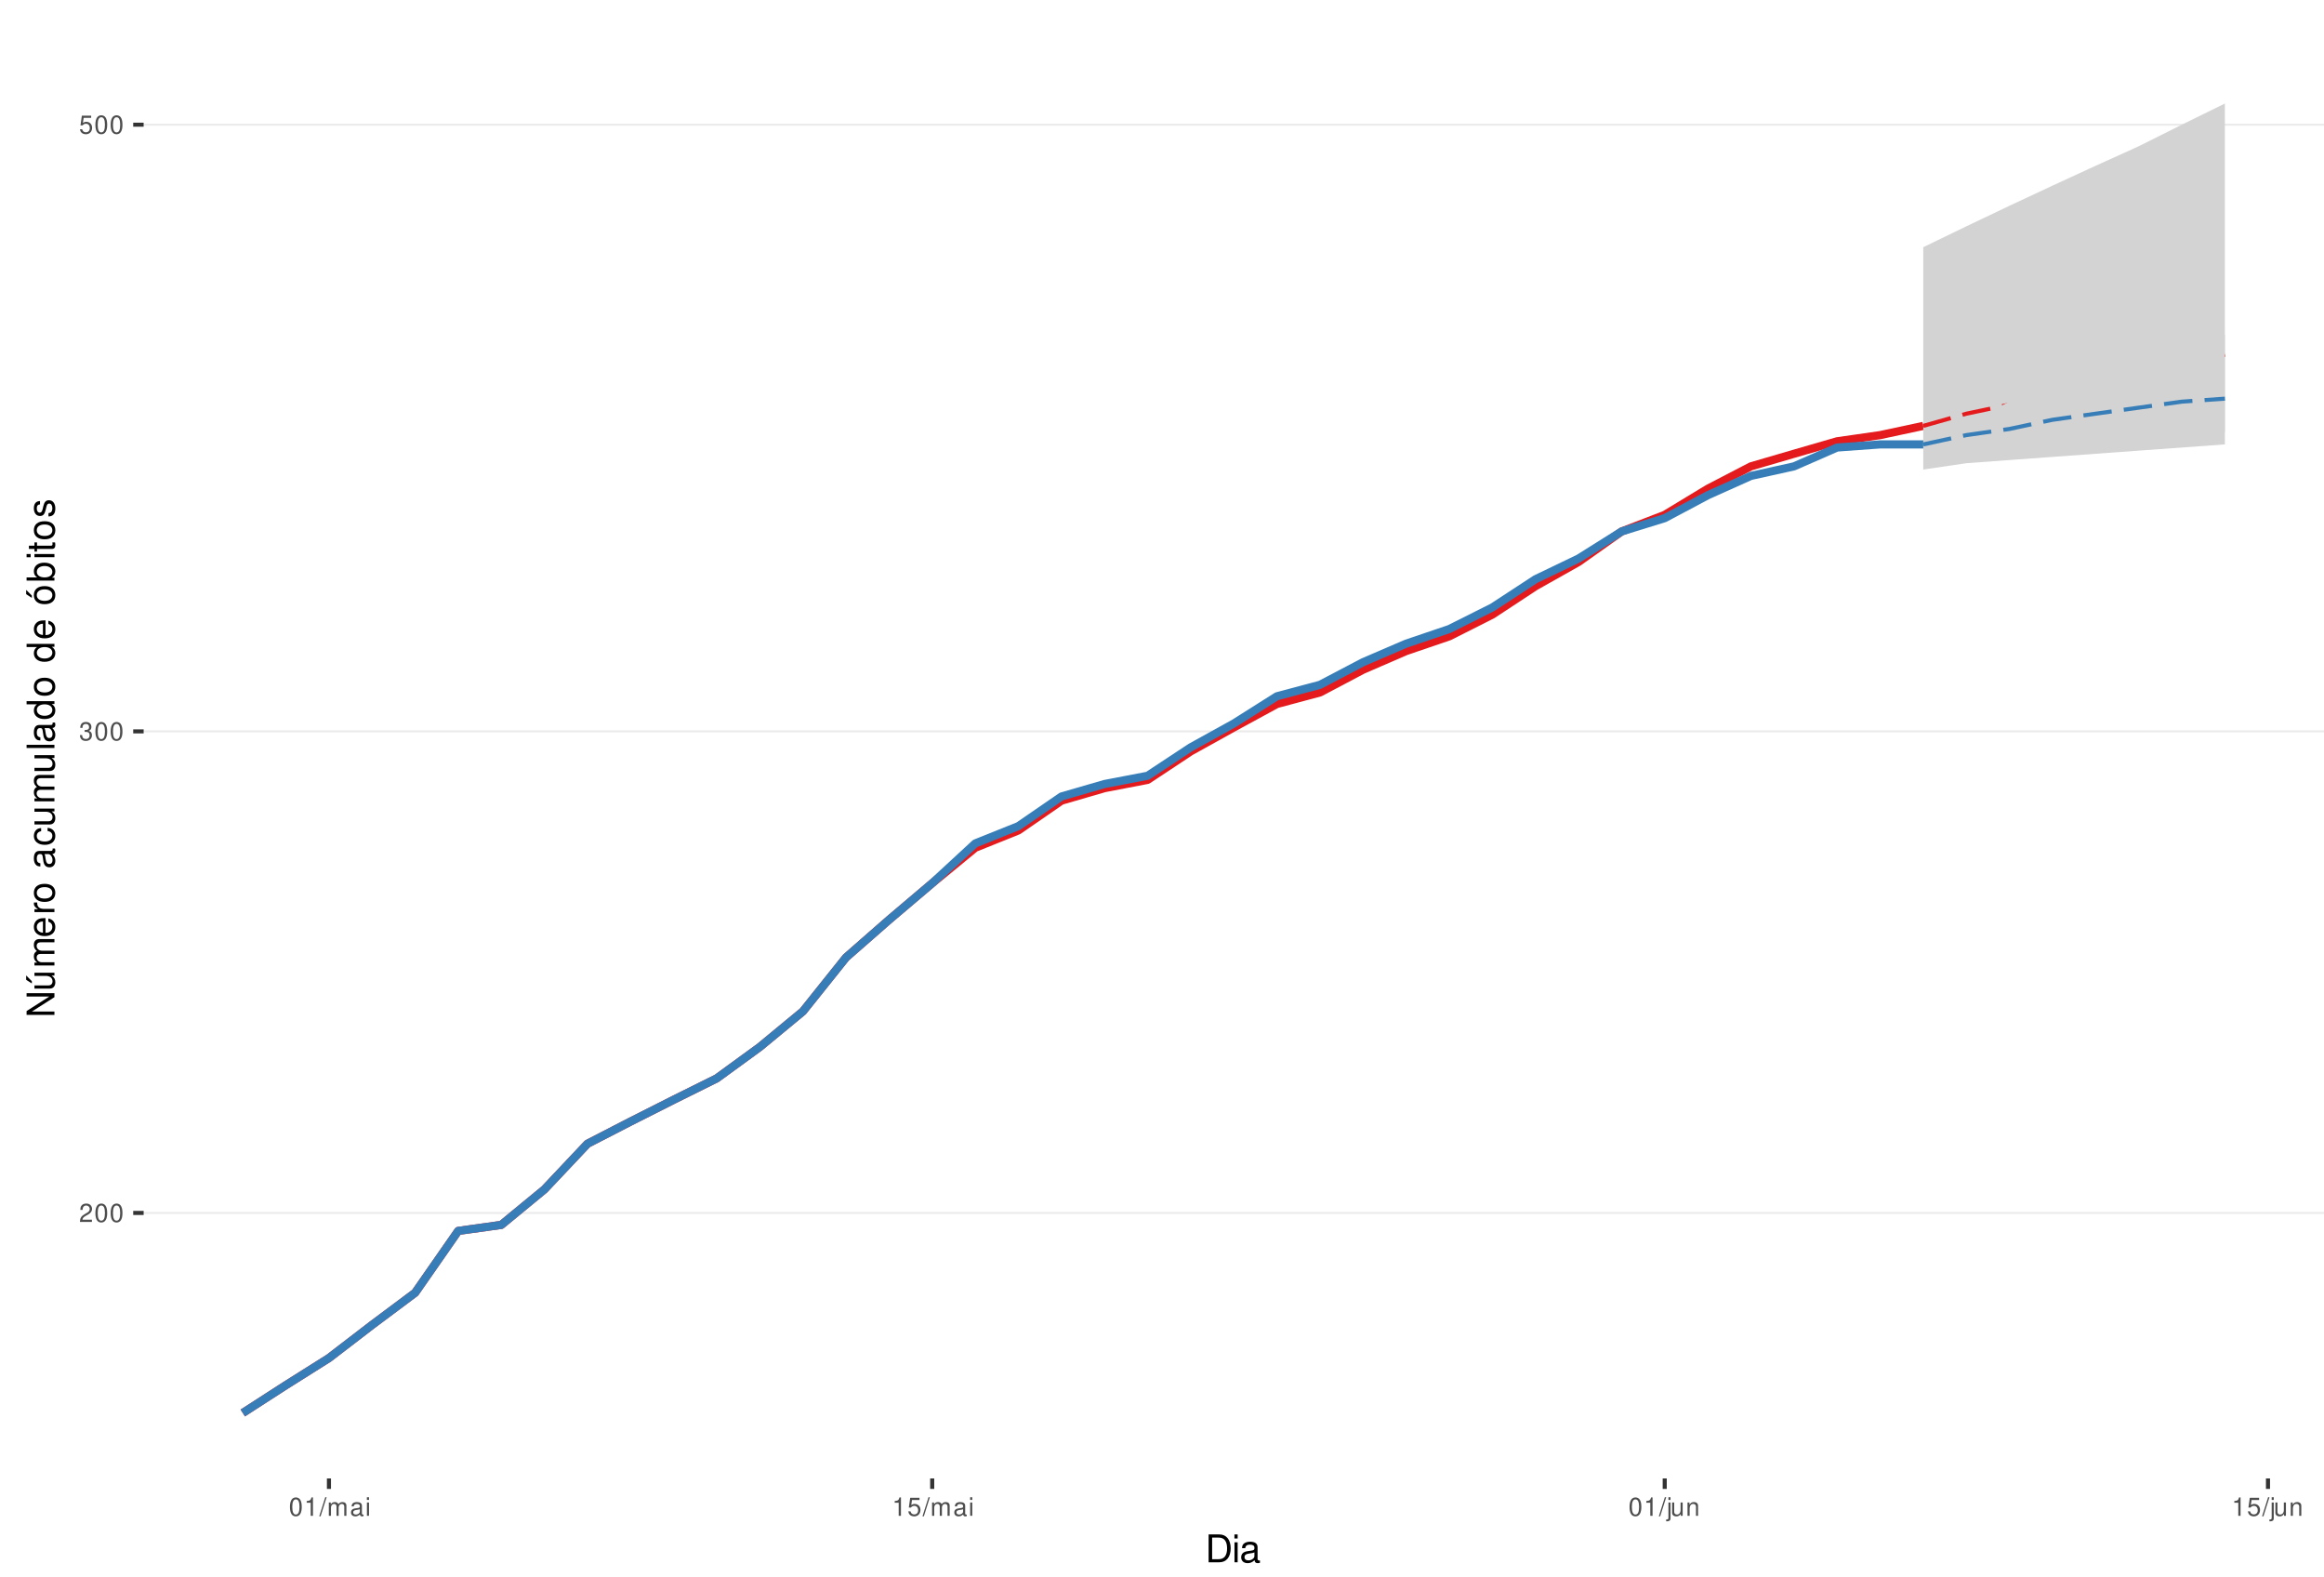
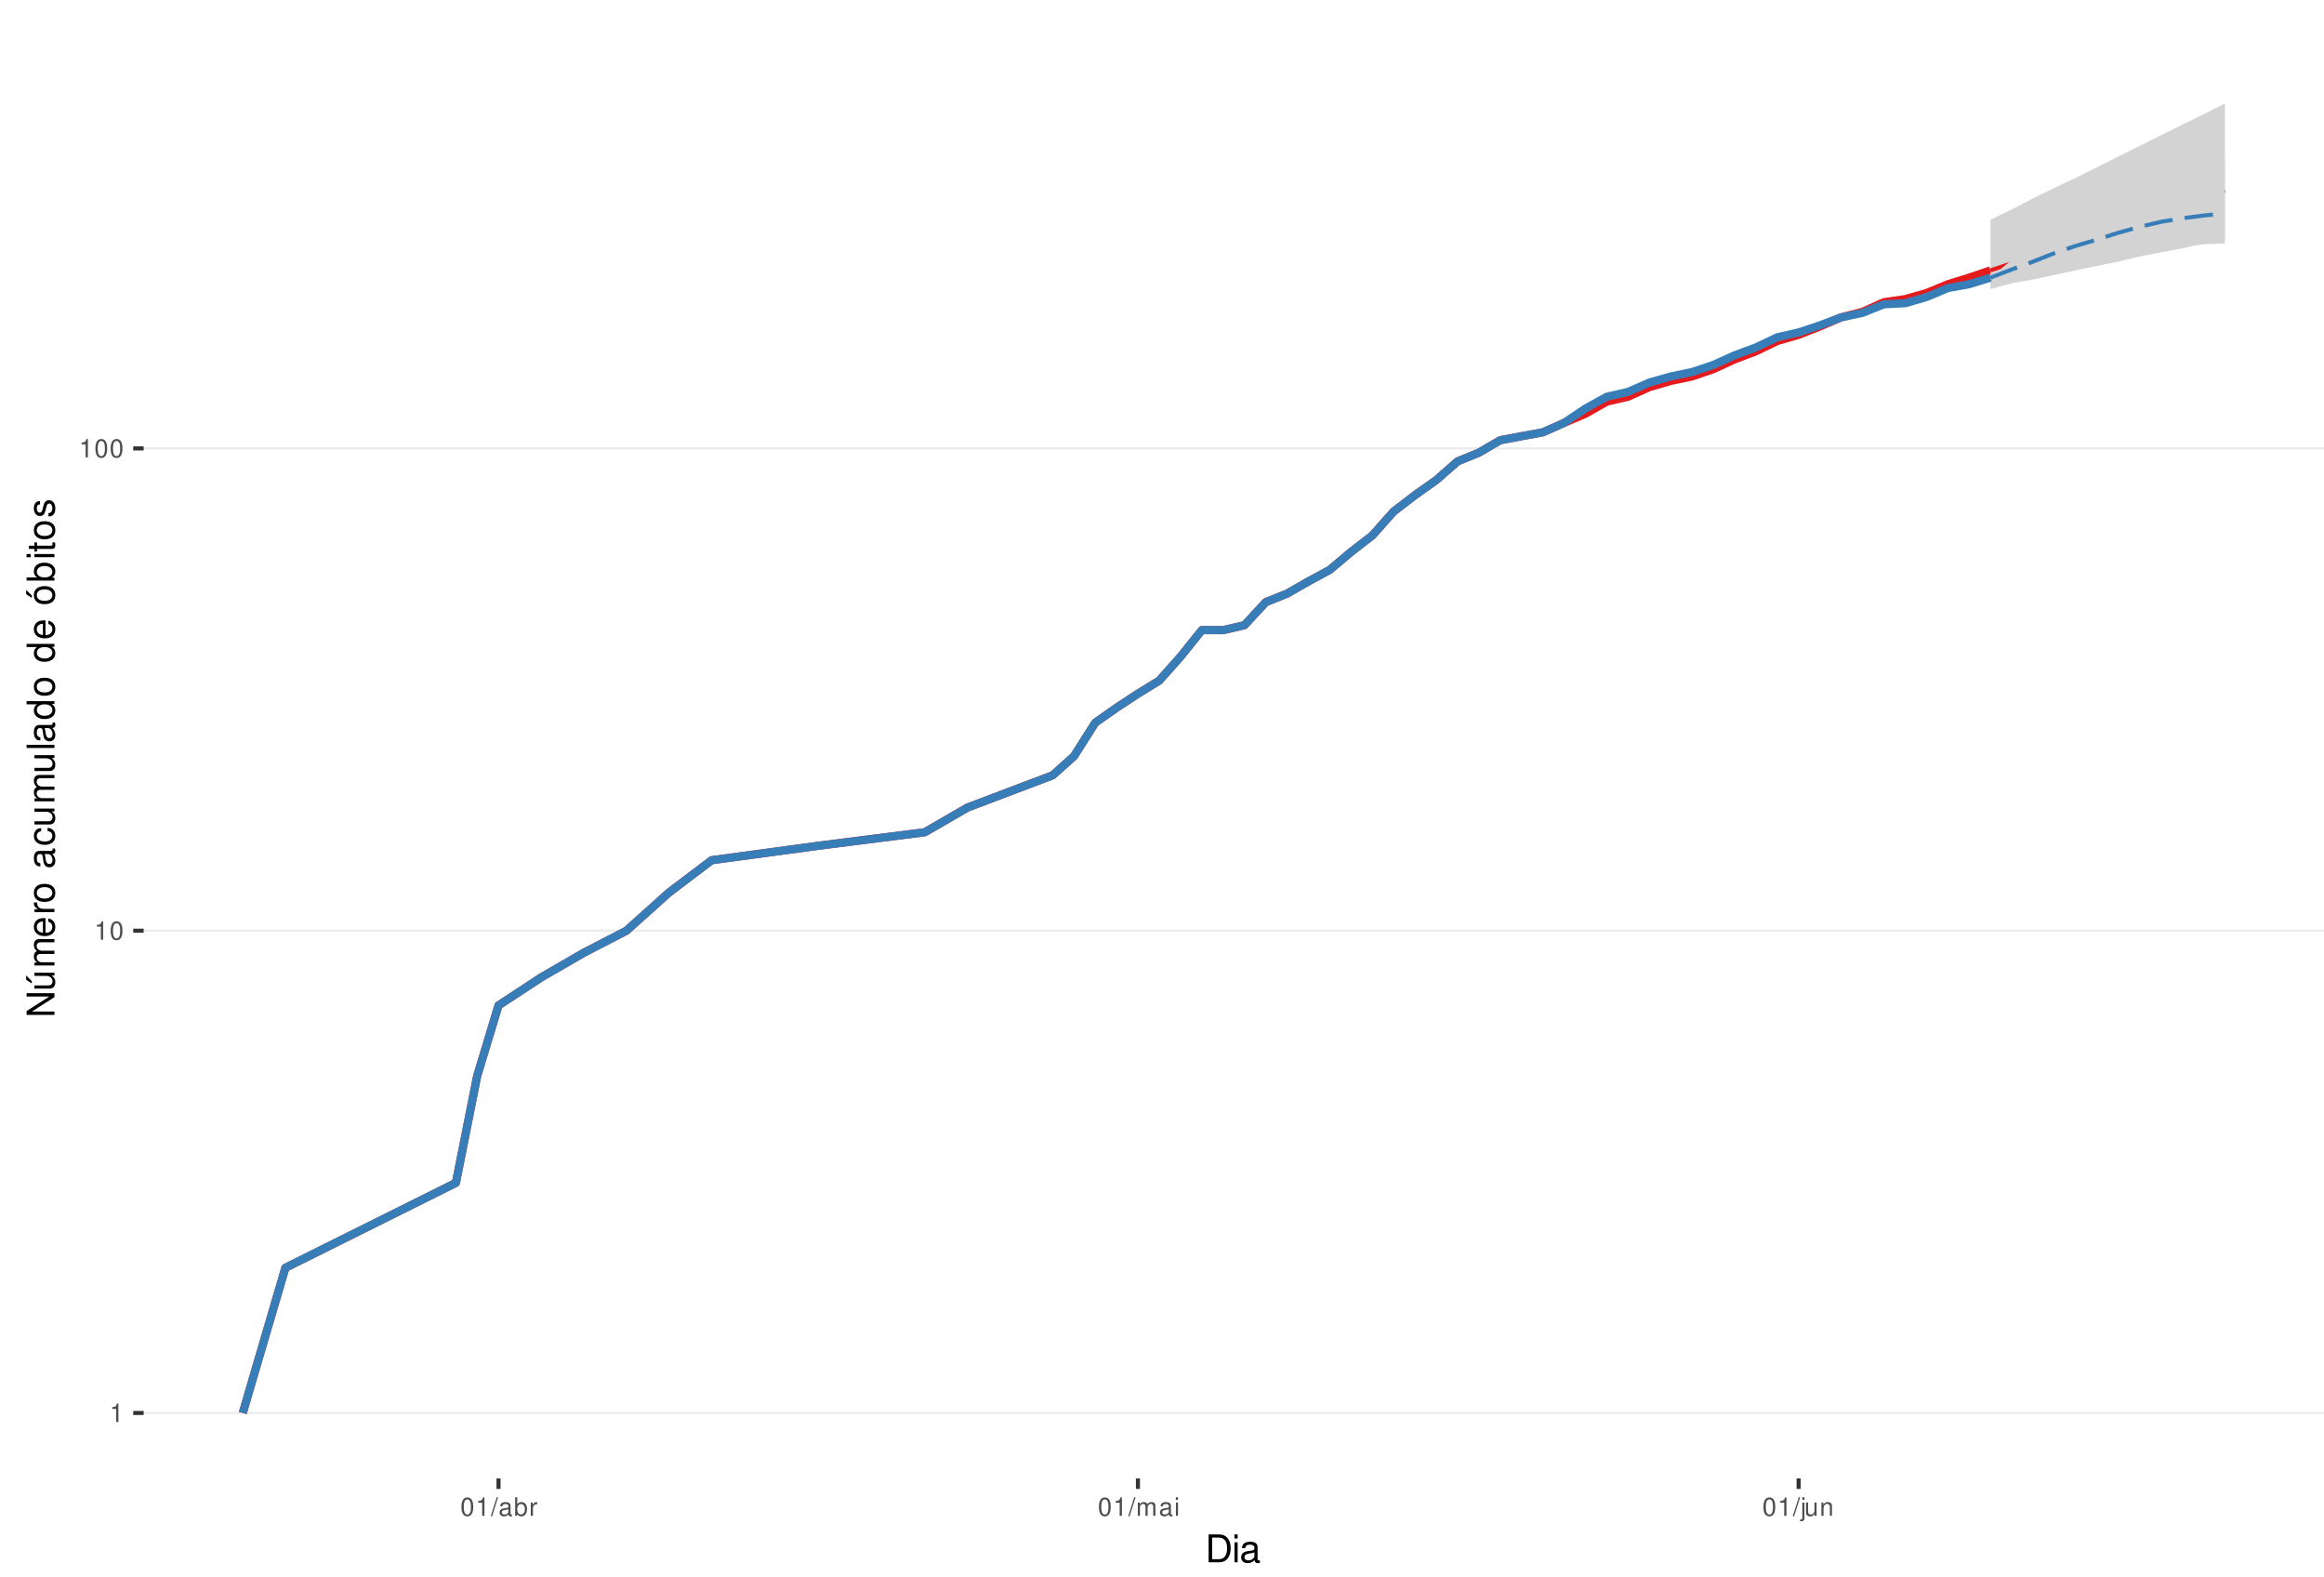
<svg xmlns="http://www.w3.org/2000/svg" xmlns:xlink="http://www.w3.org/1999/xlink" width="609pt" height="413pt" viewBox="0 0 609 413" version="1.1">
  <defs>
    <g>
      <symbol overflow="visible" id="glyph0-0">
        <path style="stroke:none;" d="" />
      </symbol>
      <symbol overflow="visible" id="glyph0-1">
-         <path style="stroke:none;" d="M 3.375 -0.578 L 0.891 -0.578 C 0.938 -0.984 1.156 -1.234 1.734 -1.578 L 2.406 -1.953 C 3.062 -2.328 3.406 -2.812 3.406 -3.406 C 3.406 -3.812 3.234 -4.188 2.969 -4.438 C 2.688 -4.688 2.344 -4.812 1.891 -4.812 C 1.297 -4.812 0.844 -4.594 0.578 -4.188 C 0.422 -3.938 0.344 -3.641 0.328 -3.141 L 0.922 -3.141 C 0.938 -3.469 0.984 -3.672 1.062 -3.828 C 1.219 -4.125 1.516 -4.297 1.875 -4.297 C 2.406 -4.297 2.797 -3.906 2.797 -3.391 C 2.797 -3.016 2.578 -2.672 2.156 -2.438 L 1.547 -2.078 C 0.562 -1.516 0.281 -1.062 0.219 0 L 3.375 0 Z M 3.375 -0.578 " />
+         <path style="stroke:none;" d="M 1.719 -3.422 L 1.719 0 L 2.312 0 L 2.312 -4.812 L 1.922 -4.812 C 1.719 -4.078 1.578 -3.969 0.672 -3.859 L 0.672 -3.422 Z M 1.719 -3.422 " />
      </symbol>
      <symbol overflow="visible" id="glyph0-2">
        <path style="stroke:none;" d="M 1.828 -4.812 C 1.391 -4.812 0.984 -4.609 0.75 -4.281 C 0.438 -3.859 0.281 -3.219 0.281 -2.328 C 0.281 -0.703 0.812 0.156 1.828 0.156 C 2.828 0.156 3.375 -0.703 3.375 -2.297 C 3.375 -3.219 3.234 -3.844 2.922 -4.281 C 2.672 -4.625 2.281 -4.812 1.828 -4.812 Z M 1.828 -4.297 C 2.469 -4.297 2.781 -3.641 2.781 -2.344 C 2.781 -0.969 2.469 -0.328 1.812 -0.328 C 1.203 -0.328 0.891 -1 0.891 -2.328 C 0.891 -3.641 1.203 -4.297 1.828 -4.297 Z M 1.828 -4.297 " />
      </symbol>
      <symbol overflow="visible" id="glyph0-3">
-         <path style="stroke:none;" d="M 1.469 -2.219 L 1.797 -2.219 C 2.422 -2.219 2.766 -1.922 2.766 -1.344 C 2.766 -0.734 2.406 -0.359 1.797 -0.359 C 1.156 -0.359 0.844 -0.688 0.797 -1.391 L 0.219 -1.391 C 0.234 -1.016 0.312 -0.766 0.422 -0.547 C 0.672 -0.078 1.125 0.156 1.766 0.156 C 2.75 0.156 3.375 -0.438 3.375 -1.344 C 3.375 -1.953 3.141 -2.297 2.562 -2.484 C 3.016 -2.672 3.234 -3 3.234 -3.484 C 3.234 -4.312 2.688 -4.812 1.797 -4.812 C 0.844 -4.812 0.328 -4.281 0.312 -3.266 L 0.906 -3.266 C 0.906 -3.547 0.938 -3.719 1 -3.875 C 1.141 -4.141 1.438 -4.297 1.797 -4.297 C 2.312 -4.297 2.625 -3.984 2.625 -3.469 C 2.625 -3.125 2.516 -2.922 2.25 -2.812 C 2.094 -2.75 1.875 -2.719 1.469 -2.703 Z M 1.469 -2.219 " />
+         <path style="stroke:none;" d="M 1.531 -4.859 L -0.047 0.141 L 0.312 0.141 L 1.891 -4.859 Z M 1.531 -4.859 " />
      </symbol>
      <symbol overflow="visible" id="glyph0-4">
-         <path style="stroke:none;" d="M 3.172 -4.719 L 0.734 -4.719 L 0.375 -2.156 L 0.922 -2.156 C 1.188 -2.469 1.422 -2.594 1.797 -2.594 C 2.422 -2.594 2.812 -2.156 2.812 -1.453 C 2.812 -0.781 2.422 -0.359 1.781 -0.359 C 1.266 -0.359 0.953 -0.625 0.812 -1.156 L 0.234 -1.156 C 0.312 -0.766 0.375 -0.578 0.516 -0.406 C 0.781 -0.047 1.266 0.156 1.797 0.156 C 2.75 0.156 3.422 -0.547 3.422 -1.531 C 3.422 -2.469 2.797 -3.109 1.891 -3.109 C 1.562 -3.109 1.297 -3.016 1.016 -2.828 L 1.203 -4.141 L 3.172 -4.141 Z M 3.172 -4.719 " />
+         <path style="stroke:none;" d="M 3.562 -0.328 C 3.5 -0.312 3.469 -0.312 3.438 -0.312 C 3.25 -0.312 3.141 -0.406 3.141 -0.578 L 3.141 -2.641 C 3.141 -3.25 2.688 -3.594 1.828 -3.594 C 1.312 -3.594 0.906 -3.438 0.672 -3.188 C 0.516 -3 0.453 -2.797 0.438 -2.453 L 0.984 -2.453 C 1.031 -2.875 1.297 -3.078 1.812 -3.078 C 2.312 -3.078 2.594 -2.891 2.594 -2.562 L 2.594 -2.406 C 2.578 -2.172 2.469 -2.078 2.016 -2.031 C 1.219 -1.922 1.109 -1.891 0.891 -1.812 C 0.484 -1.641 0.281 -1.328 0.281 -0.875 C 0.281 -0.25 0.719 0.156 1.422 0.156 C 1.859 0.156 2.219 0 2.609 -0.359 C 2.656 0 2.828 0.156 3.188 0.156 C 3.297 0.156 3.375 0.141 3.562 0.094 Z M 2.594 -1.094 C 2.594 -0.906 2.531 -0.797 2.375 -0.641 C 2.141 -0.438 1.875 -0.328 1.547 -0.328 C 1.109 -0.328 0.859 -0.547 0.859 -0.891 C 0.859 -1.266 1.094 -1.438 1.703 -1.531 C 2.297 -1.609 2.406 -1.641 2.594 -1.719 Z M 2.594 -1.094 " />
      </symbol>
      <symbol overflow="visible" id="glyph0-5">
-         <path style="stroke:none;" d="M 1.719 -3.422 L 1.719 0 L 2.312 0 L 2.312 -4.812 L 1.922 -4.812 C 1.719 -4.078 1.578 -3.969 0.672 -3.859 L 0.672 -3.422 Z M 1.719 -3.422 " />
+         <path style="stroke:none;" d="M 0.359 -4.859 L 0.359 0 L 0.859 0 L 0.859 -0.453 C 1.125 -0.047 1.484 0.156 1.969 0.156 C 2.875 0.156 3.484 -0.594 3.484 -1.75 C 3.484 -2.891 2.922 -3.594 1.984 -3.594 C 1.516 -3.594 1.172 -3.406 0.906 -3.016 L 0.906 -4.859 Z M 1.891 -3.062 C 2.5 -3.062 2.906 -2.531 2.906 -1.703 C 2.906 -0.906 2.484 -0.359 1.891 -0.359 C 1.297 -0.359 0.906 -0.906 0.906 -1.719 C 0.906 -2.531 1.297 -3.062 1.891 -3.062 Z M 1.891 -3.062 " />
      </symbol>
      <symbol overflow="visible" id="glyph0-6">
-         <path style="stroke:none;" d="M 1.531 -4.859 L -0.047 0.141 L 0.312 0.141 L 1.891 -4.859 Z M 1.531 -4.859 " />
+         <path style="stroke:none;" d="M 0.453 -3.484 L 0.453 0 L 1.016 0 L 1.016 -1.812 C 1.031 -2.656 1.375 -3.016 2.141 -3 L 2.141 -3.562 C 2.047 -3.578 1.984 -3.594 1.922 -3.594 C 1.562 -3.594 1.297 -3.375 0.969 -2.859 L 0.969 -3.484 Z M 0.453 -3.484 " />
      </symbol>
      <symbol overflow="visible" id="glyph0-7">
        <path style="stroke:none;" d="M 0.469 -3.484 L 0.469 0 L 1.031 0 L 1.031 -2.188 C 1.031 -2.703 1.391 -3.109 1.844 -3.109 C 2.25 -3.109 2.484 -2.844 2.484 -2.406 L 2.484 0 L 3.047 0 L 3.047 -2.188 C 3.047 -2.703 3.422 -3.109 3.875 -3.109 C 4.266 -3.109 4.516 -2.844 4.516 -2.406 L 4.516 0 L 5.078 0 L 5.078 -2.609 C 5.078 -3.234 4.719 -3.594 4.062 -3.594 C 3.594 -3.594 3.312 -3.453 2.984 -3.062 C 2.781 -3.422 2.5 -3.594 2.047 -3.594 C 1.578 -3.594 1.266 -3.422 0.984 -3 L 0.984 -3.484 Z M 0.469 -3.484 " />
      </symbol>
      <symbol overflow="visible" id="glyph0-8">
-         <path style="stroke:none;" d="M 3.562 -0.328 C 3.5 -0.312 3.469 -0.312 3.438 -0.312 C 3.25 -0.312 3.141 -0.406 3.141 -0.578 L 3.141 -2.641 C 3.141 -3.25 2.688 -3.594 1.828 -3.594 C 1.312 -3.594 0.906 -3.438 0.672 -3.188 C 0.516 -3 0.453 -2.797 0.438 -2.453 L 0.984 -2.453 C 1.031 -2.875 1.297 -3.078 1.812 -3.078 C 2.312 -3.078 2.594 -2.891 2.594 -2.562 L 2.594 -2.406 C 2.578 -2.172 2.469 -2.078 2.016 -2.031 C 1.219 -1.922 1.109 -1.891 0.891 -1.812 C 0.484 -1.641 0.281 -1.328 0.281 -0.875 C 0.281 -0.25 0.719 0.156 1.422 0.156 C 1.859 0.156 2.219 0 2.609 -0.359 C 2.656 0 2.828 0.156 3.188 0.156 C 3.297 0.156 3.375 0.141 3.562 0.094 Z M 2.594 -1.094 C 2.594 -0.906 2.531 -0.797 2.375 -0.641 C 2.141 -0.438 1.875 -0.328 1.547 -0.328 C 1.109 -0.328 0.859 -0.547 0.859 -0.891 C 0.859 -1.266 1.094 -1.438 1.703 -1.531 C 2.297 -1.609 2.406 -1.641 2.594 -1.719 Z M 2.594 -1.094 " />
+         <path style="stroke:none;" d="M 1 -3.484 L 0.453 -3.484 L 0.453 0 L 1 0 Z M 1 -4.859 L 0.438 -4.859 L 0.438 -4.156 L 1 -4.156 Z M 1 -4.859 " />
      </symbol>
      <symbol overflow="visible" id="glyph0-9">
-         <path style="stroke:none;" d="M 1 -3.484 L 0.453 -3.484 L 0.453 0 L 1 0 Z M 1 -4.859 L 0.438 -4.859 L 0.438 -4.156 L 1 -4.156 Z M 1 -4.859 " />
+         <path style="stroke:none;" d="M 0.469 -3.484 L 0.469 0.5 C 0.469 0.859 0.359 0.969 0.016 0.969 C -0.031 0.969 -0.047 0.969 -0.125 0.953 L -0.125 1.438 C -0.047 1.438 -0.016 1.453 0.062 1.453 C 0.688 1.453 1.016 1.203 1.016 0.719 L 1.016 -3.484 Z M 1.016 -4.859 L 0.469 -4.859 L 0.469 -4.156 L 1.016 -4.156 Z M 1.016 -4.859 " />
      </symbol>
      <symbol overflow="visible" id="glyph0-10">
-         <path style="stroke:none;" d="M 0.469 -3.484 L 0.469 0.5 C 0.469 0.859 0.359 0.969 0.016 0.969 C -0.031 0.969 -0.047 0.969 -0.125 0.953 L -0.125 1.438 C -0.047 1.438 -0.016 1.453 0.062 1.453 C 0.688 1.453 1.016 1.203 1.016 0.719 L 1.016 -3.484 Z M 1.016 -4.859 L 0.469 -4.859 L 0.469 -4.156 L 1.016 -4.156 Z M 1.016 -4.859 " />
+         <path style="stroke:none;" d="M 3.203 0 L 3.203 -3.484 L 2.656 -3.484 L 2.656 -1.516 C 2.656 -0.797 2.281 -0.328 1.703 -0.328 C 1.266 -0.328 0.984 -0.594 0.984 -1.016 L 0.984 -3.484 L 0.438 -3.484 L 0.438 -0.797 C 0.438 -0.219 0.859 0.156 1.547 0.156 C 2.062 0.156 2.391 -0.031 2.703 -0.484 L 2.703 0 Z M 3.203 0 " />
      </symbol>
      <symbol overflow="visible" id="glyph0-11">
-         <path style="stroke:none;" d="M 3.203 0 L 3.203 -3.484 L 2.656 -3.484 L 2.656 -1.516 C 2.656 -0.797 2.281 -0.328 1.703 -0.328 C 1.266 -0.328 0.984 -0.594 0.984 -1.016 L 0.984 -3.484 L 0.438 -3.484 L 0.438 -0.797 C 0.438 -0.219 0.859 0.156 1.547 0.156 C 2.062 0.156 2.391 -0.031 2.703 -0.484 L 2.703 0 Z M 3.203 0 " />
-       </symbol>
-       <symbol overflow="visible" id="glyph0-12">
        <path style="stroke:none;" d="M 0.469 -3.484 L 0.469 0 L 1.031 0 L 1.031 -1.922 C 1.031 -2.641 1.391 -3.109 1.969 -3.109 C 2.406 -3.109 2.688 -2.828 2.688 -2.422 L 2.688 0 L 3.234 0 L 3.234 -2.641 C 3.234 -3.219 2.812 -3.594 2.141 -3.594 C 1.625 -3.594 1.281 -3.391 0.984 -2.906 L 0.984 -3.484 Z M 0.469 -3.484 " />
      </symbol>
      <symbol overflow="visible" id="glyph1-0">
        <path style="stroke:none;" d="" />
      </symbol>
      <symbol overflow="visible" id="glyph1-1">
        <path style="stroke:none;" d="M 0.891 0 L 3.703 0 C 5.547 0 6.672 -1.375 6.672 -3.656 C 6.672 -5.906 5.547 -7.297 3.703 -7.297 L 0.891 -7.297 Z M 1.812 -0.812 L 1.812 -6.469 L 3.547 -6.469 C 4.984 -6.469 5.734 -5.5 5.734 -3.641 C 5.734 -1.797 4.984 -0.812 3.547 -0.812 Z M 1.812 -0.812 " />
      </symbol>
      <symbol overflow="visible" id="glyph1-2">
        <path style="stroke:none;" d="M 1.5 -5.234 L 0.672 -5.234 L 0.672 0 L 1.5 0 Z M 1.5 -7.297 L 0.656 -7.297 L 0.656 -6.234 L 1.5 -6.234 Z M 1.5 -7.297 " />
      </symbol>
      <symbol overflow="visible" id="glyph1-3">
        <path style="stroke:none;" d="M 5.344 -0.484 C 5.266 -0.469 5.219 -0.469 5.172 -0.469 C 4.875 -0.469 4.719 -0.625 4.719 -0.875 L 4.719 -3.953 C 4.719 -4.891 4.047 -5.391 2.75 -5.391 C 1.984 -5.391 1.375 -5.172 1.016 -4.781 C 0.766 -4.516 0.672 -4.203 0.656 -3.688 L 1.484 -3.688 C 1.562 -4.328 1.938 -4.625 2.719 -4.625 C 3.484 -4.625 3.891 -4.344 3.891 -3.844 L 3.891 -3.625 C 3.875 -3.266 3.703 -3.125 3.016 -3.047 C 1.844 -2.891 1.656 -2.844 1.344 -2.719 C 0.734 -2.453 0.422 -2 0.422 -1.312 C 0.422 -0.375 1.078 0.234 2.141 0.234 C 2.797 0.234 3.328 0 3.922 -0.547 C 3.984 0 4.234 0.234 4.781 0.234 C 4.953 0.234 5.062 0.203 5.344 0.141 Z M 3.891 -1.656 C 3.891 -1.375 3.812 -1.203 3.562 -0.969 C 3.219 -0.656 2.812 -0.5 2.312 -0.5 C 1.672 -0.5 1.297 -0.812 1.297 -1.344 C 1.297 -1.891 1.656 -2.172 2.547 -2.297 C 3.438 -2.422 3.609 -2.453 3.891 -2.594 Z M 3.891 -1.656 " />
      </symbol>
      <symbol overflow="visible" id="glyph2-0">
        <path style="stroke:none;" d="" />
      </symbol>
      <symbol overflow="visible" id="glyph2-1">
        <path style="stroke:none;" d="M -7.297 -6.453 L -7.297 -5.578 L -1.328 -5.578 L -7.297 -1.766 L -7.297 -0.766 L 0 -0.766 L 0 -1.641 L -5.906 -1.641 L 0 -5.406 L 0 -6.453 Z M -7.297 -6.453 " />
      </symbol>
      <symbol overflow="visible" id="glyph2-2">
        <path style="stroke:none;" d="M 0 -4.812 L -5.234 -4.812 L -5.234 -3.984 L -2.266 -3.984 C -1.203 -3.984 -0.5 -3.438 -0.5 -2.562 C -0.5 -1.906 -0.906 -1.484 -1.531 -1.484 L -5.234 -1.484 L -5.234 -0.656 L -1.203 -0.656 C -0.328 -0.656 0.234 -1.297 0.234 -2.312 C 0.234 -3.094 -0.047 -3.578 -0.734 -4.062 L 0 -4.062 Z M -7.406 -2.953 L -5.922 -2 L -5.922 -2.594 L -7.406 -4.094 Z M -7.406 -2.953 " />
      </symbol>
      <symbol overflow="visible" id="glyph2-3">
        <path style="stroke:none;" d="M -5.234 -0.703 L 0 -0.703 L 0 -1.547 L -3.297 -1.547 C -4.047 -1.547 -4.656 -2.094 -4.656 -2.766 C -4.656 -3.391 -4.281 -3.734 -3.609 -3.734 L 0 -3.734 L 0 -4.578 L -3.297 -4.578 C -4.047 -4.578 -4.656 -5.125 -4.656 -5.812 C -4.656 -6.422 -4.266 -6.781 -3.609 -6.781 L 0 -6.781 L 0 -7.625 L -3.938 -7.625 C -4.875 -7.625 -5.391 -7.078 -5.391 -6.094 C -5.391 -5.406 -5.188 -4.984 -4.594 -4.484 C -5.156 -4.188 -5.391 -3.766 -5.391 -3.078 C -5.391 -2.375 -5.125 -1.906 -4.5 -1.469 L -5.234 -1.469 Z M -5.234 -0.703 " />
      </symbol>
      <symbol overflow="visible" id="glyph2-4">
        <path style="stroke:none;" d="M -2.344 -5.125 C -3.141 -5.125 -3.625 -5.062 -4.016 -4.922 C -4.875 -4.578 -5.391 -3.781 -5.391 -2.797 C -5.391 -1.344 -4.281 -0.406 -2.547 -0.406 C -0.812 -0.406 0.234 -1.297 0.234 -2.781 C 0.234 -3.984 -0.453 -4.812 -1.594 -5.016 L -1.594 -4.188 C -0.906 -3.953 -0.547 -3.484 -0.547 -2.812 C -0.547 -2.281 -0.781 -1.828 -1.219 -1.547 C -1.516 -1.344 -1.812 -1.281 -2.344 -1.266 Z M -3.016 -1.297 C -3.984 -1.359 -4.625 -1.953 -4.625 -2.797 C -4.625 -3.641 -3.953 -4.234 -3.016 -4.234 Z M -3.016 -1.297 " />
      </symbol>
      <symbol overflow="visible" id="glyph2-5">
        <path style="stroke:none;" d="M -5.234 -0.688 L 0 -0.688 L 0 -1.531 L -2.719 -1.531 C -3.984 -1.547 -4.547 -2.062 -4.516 -3.203 L -5.359 -3.203 C -5.375 -3.062 -5.391 -2.984 -5.391 -2.891 C -5.391 -2.344 -5.062 -1.938 -4.297 -1.453 L -5.234 -1.453 Z M -5.234 -0.688 " />
      </symbol>
      <symbol overflow="visible" id="glyph2-6">
        <path style="stroke:none;" d="M -5.391 -2.719 C -5.391 -1.234 -4.344 -0.359 -2.578 -0.359 C -0.812 -0.359 0.234 -1.234 0.234 -2.734 C 0.234 -4.203 -0.812 -5.094 -2.547 -5.094 C -4.359 -5.094 -5.391 -4.234 -5.391 -2.719 Z M -4.625 -2.734 C -4.625 -3.672 -3.844 -4.234 -2.547 -4.234 C -1.312 -4.234 -0.547 -3.656 -0.547 -2.734 C -0.547 -1.797 -1.312 -1.234 -2.578 -1.234 C -3.844 -1.234 -4.625 -1.797 -4.625 -2.734 Z M -4.625 -2.734 " />
      </symbol>
      <symbol overflow="visible" id="glyph2-7">
        <path style="stroke:none;" d="" />
      </symbol>
      <symbol overflow="visible" id="glyph2-8">
        <path style="stroke:none;" d="M -0.484 -5.344 C -0.469 -5.266 -0.469 -5.219 -0.469 -5.172 C -0.469 -4.875 -0.625 -4.719 -0.875 -4.719 L -3.953 -4.719 C -4.891 -4.719 -5.391 -4.047 -5.391 -2.75 C -5.391 -1.984 -5.172 -1.375 -4.781 -1.016 C -4.516 -0.766 -4.203 -0.672 -3.688 -0.656 L -3.688 -1.484 C -4.328 -1.562 -4.625 -1.938 -4.625 -2.719 C -4.625 -3.484 -4.344 -3.891 -3.844 -3.891 L -3.625 -3.891 C -3.266 -3.875 -3.125 -3.703 -3.047 -3.016 C -2.891 -1.844 -2.844 -1.656 -2.719 -1.344 C -2.453 -0.734 -2 -0.422 -1.312 -0.422 C -0.375 -0.422 0.234 -1.078 0.234 -2.141 C 0.234 -2.797 0 -3.328 -0.547 -3.922 C 0 -3.984 0.234 -4.234 0.234 -4.781 C 0.234 -4.953 0.203 -5.062 0.141 -5.344 Z M -1.656 -3.891 C -1.375 -3.891 -1.203 -3.812 -0.969 -3.562 C -0.656 -3.219 -0.5 -2.812 -0.5 -2.312 C -0.5 -1.672 -0.812 -1.297 -1.344 -1.297 C -1.891 -1.297 -2.172 -1.656 -2.297 -2.547 C -2.422 -3.438 -2.453 -3.609 -2.594 -3.891 Z M -1.656 -3.891 " />
      </symbol>
      <symbol overflow="visible" id="glyph2-9">
        <path style="stroke:none;" d="M -3.484 -4.703 C -3.984 -4.672 -4.312 -4.562 -4.609 -4.359 C -5.094 -4 -5.391 -3.375 -5.391 -2.641 C -5.391 -1.219 -4.266 -0.312 -2.531 -0.312 C -0.844 -0.312 0.234 -1.203 0.234 -2.625 C 0.234 -3.875 -0.516 -4.672 -1.797 -4.766 L -1.797 -3.938 C -0.953 -3.797 -0.547 -3.359 -0.547 -2.656 C -0.547 -1.734 -1.297 -1.188 -2.531 -1.188 C -3.844 -1.188 -4.625 -1.719 -4.625 -2.625 C -4.625 -3.328 -4.203 -3.766 -3.484 -3.875 Z M -3.484 -4.703 " />
      </symbol>
      <symbol overflow="visible" id="glyph2-10">
        <path style="stroke:none;" d="M 0 -4.812 L -5.234 -4.812 L -5.234 -3.984 L -2.266 -3.984 C -1.203 -3.984 -0.5 -3.438 -0.5 -2.562 C -0.5 -1.906 -0.906 -1.484 -1.531 -1.484 L -5.234 -1.484 L -5.234 -0.656 L -1.203 -0.656 C -0.328 -0.656 0.234 -1.297 0.234 -2.312 C 0.234 -3.094 -0.047 -3.578 -0.734 -4.062 L 0 -4.062 Z M 0 -4.812 " />
      </symbol>
      <symbol overflow="visible" id="glyph2-11">
        <path style="stroke:none;" d="M -7.297 -1.516 L -7.297 -0.688 L 0 -0.688 L 0 -1.516 Z M -7.297 -1.516 " />
      </symbol>
      <symbol overflow="visible" id="glyph2-12">
        <path style="stroke:none;" d="M -7.297 -4.953 L -7.297 -4.125 L -4.578 -4.125 C -5.109 -3.766 -5.391 -3.203 -5.391 -2.516 C -5.391 -1.156 -4.297 -0.266 -2.625 -0.266 C -0.859 -0.266 0.234 -1.125 0.234 -2.547 C 0.234 -3.266 -0.047 -3.766 -0.688 -4.203 L 0 -4.203 L 0 -4.953 Z M -4.609 -2.656 C -4.609 -3.547 -3.812 -4.125 -2.562 -4.125 C -1.344 -4.125 -0.547 -3.547 -0.547 -2.656 C -0.547 -1.734 -1.359 -1.125 -2.578 -1.125 C -3.797 -1.125 -4.609 -1.734 -4.609 -2.656 Z M -4.609 -2.656 " />
      </symbol>
      <symbol overflow="visible" id="glyph2-13">
        <path style="stroke:none;" d="M -5.391 -2.719 C -5.391 -1.234 -4.344 -0.359 -2.578 -0.359 C -0.812 -0.359 0.234 -1.234 0.234 -2.734 C 0.234 -4.203 -0.812 -5.094 -2.547 -5.094 C -4.359 -5.094 -5.391 -4.234 -5.391 -2.719 Z M -4.625 -2.734 C -4.625 -3.672 -3.844 -4.234 -2.547 -4.234 C -1.312 -4.234 -0.547 -3.656 -0.547 -2.734 C -0.547 -1.797 -1.312 -1.234 -2.578 -1.234 C -3.844 -1.234 -4.625 -1.797 -4.625 -2.734 Z M -7.406 -2.984 L -5.922 -2.016 L -5.922 -2.625 L -7.406 -4.109 Z M -7.406 -2.984 " />
      </symbol>
      <symbol overflow="visible" id="glyph2-14">
        <path style="stroke:none;" d="M -7.297 -0.547 L 0 -0.547 L 0 -1.297 L -0.672 -1.297 C -0.062 -1.688 0.234 -2.219 0.234 -2.953 C 0.234 -4.328 -0.906 -5.234 -2.641 -5.234 C -4.344 -5.234 -5.391 -4.375 -5.391 -2.984 C -5.391 -2.266 -5.125 -1.766 -4.531 -1.375 L -7.297 -1.375 Z M -4.609 -2.828 C -4.609 -3.766 -3.797 -4.359 -2.547 -4.359 C -1.359 -4.359 -0.547 -3.734 -0.547 -2.828 C -0.547 -1.938 -1.344 -1.375 -2.578 -1.375 C -3.812 -1.375 -4.609 -1.938 -4.609 -2.828 Z M -4.609 -2.828 " />
      </symbol>
      <symbol overflow="visible" id="glyph2-15">
        <path style="stroke:none;" d="M -5.234 -1.5 L -5.234 -0.672 L 0 -0.672 L 0 -1.5 Z M -7.297 -1.5 L -7.297 -0.656 L -6.234 -0.656 L -6.234 -1.5 Z M -7.297 -1.5 " />
      </symbol>
      <symbol overflow="visible" id="glyph2-16">
        <path style="stroke:none;" d="M -5.234 -2.547 L -5.234 -1.688 L -6.688 -1.688 L -6.688 -0.844 L -5.234 -0.844 L -5.234 -0.141 L -4.562 -0.141 L -4.562 -0.844 L -0.594 -0.844 C -0.062 -0.844 0.234 -1.203 0.234 -1.859 C 0.234 -2.078 0.203 -2.266 0.156 -2.547 L -0.547 -2.547 C -0.516 -2.422 -0.5 -2.312 -0.5 -2.141 C -0.5 -1.781 -0.594 -1.688 -0.969 -1.688 L -4.562 -1.688 L -4.562 -2.547 Z M -5.234 -2.547 " />
      </symbol>
      <symbol overflow="visible" id="glyph2-17">
        <path style="stroke:none;" d="M -3.781 -4.375 C -4.812 -4.375 -5.391 -3.688 -5.391 -2.484 C -5.391 -1.266 -4.766 -0.469 -3.797 -0.469 C -2.969 -0.469 -2.578 -0.891 -2.281 -2.125 L -2.094 -2.906 C -1.953 -3.484 -1.734 -3.719 -1.375 -3.719 C -0.875 -3.719 -0.547 -3.234 -0.547 -2.5 C -0.547 -2.047 -0.672 -1.672 -0.891 -1.453 C -1.047 -1.328 -1.188 -1.266 -1.562 -1.219 L -1.562 -0.344 C -0.344 -0.375 0.234 -1.062 0.234 -2.438 C 0.234 -3.75 -0.422 -4.594 -1.438 -4.594 C -2.203 -4.594 -2.641 -4.156 -2.891 -3.109 L -3.078 -2.312 C -3.234 -1.625 -3.453 -1.344 -3.828 -1.344 C -4.312 -1.344 -4.625 -1.766 -4.625 -2.453 C -4.625 -3.125 -4.328 -3.484 -3.781 -3.5 Z M -3.781 -4.375 " />
      </symbol>
    </g>
    <clipPath id="clip1">
      <path d="M 37.645 9.961 L 609 9.961 L 609 387.328 L 37.645 387.328 Z M 37.645 9.961 " />
    </clipPath>
    <clipPath id="clip2">
-       <path d="M 37.645 317 L 609 317 L 609 319 L 37.645 319 Z M 37.645 317 " />
+       <path d="M 37.645 369 L 609 369 L 609 371 L 37.645 371 Z M 37.645 369 " />
    </clipPath>
    <clipPath id="clip3">
-       <path d="M 37.645 191 L 609 191 L 609 192 L 37.645 192 Z M 37.645 191 " />
+       <path d="M 37.645 243 L 609 243 L 609 245 L 37.645 245 Z M 37.645 243 " />
    </clipPath>
    <clipPath id="clip4">
-       <path d="M 37.645 32 L 609 32 L 609 33 L 37.645 33 Z M 37.645 32 " />
+       <path d="M 37.645 117 L 609 117 L 609 118 L 37.645 118 Z M 37.645 117 " />
    </clipPath>
  </defs>
  <g id="surface313">
    <rect x="0" y="0" width="609" height="413" style="fill:rgb(100%,100%,100%);fill-opacity:1;stroke:none;" />
    <rect x="0" y="0" width="609" height="413" style="fill:rgb(100%,100%,100%);fill-opacity:1;stroke:none;" />
    <path style="fill:none;stroke-width:1.067;stroke-linecap:round;stroke-linejoin:round;stroke:rgb(100%,100%,100%);stroke-opacity:1;stroke-miterlimit:10;" d="M 0 413 L 609 413 L 609 0 L 0 0 Z M 0 413 " />
    <g clip-path="url(#clip1)" clip-rule="nonzero">
      <path style=" stroke:none;fill-rule:nonzero;fill:rgb(100%,100%,100%);fill-opacity:1;" d="M 37.645 387.328 L 609 387.328 L 609 9.961 L 37.645 9.961 Z M 37.645 387.328 " />
    </g>
    <g clip-path="url(#clip2)" clip-rule="nonzero">
-       <path style="fill:none;stroke-width:0.533;stroke-linecap:butt;stroke-linejoin:round;stroke:rgb(92.157%,92.157%,92.157%);stroke-opacity:1;stroke-miterlimit:10;" d="M 37.645 317.773 L 609 317.773 " />
+       <path style="fill:none;stroke-width:0.533;stroke-linecap:butt;stroke-linejoin:round;stroke:rgb(92.157%,92.157%,92.157%);stroke-opacity:1;stroke-miterlimit:10;" d="M 37.645 370.176 L 609 370.176 " />
    </g>
    <g clip-path="url(#clip3)" clip-rule="nonzero">
-       <path style="fill:none;stroke-width:0.533;stroke-linecap:butt;stroke-linejoin:round;stroke:rgb(92.157%,92.157%,92.157%);stroke-opacity:1;stroke-miterlimit:10;" d="M 37.645 191.609 L 609 191.609 " />
+       <path style="fill:none;stroke-width:0.533;stroke-linecap:butt;stroke-linejoin:round;stroke:rgb(92.157%,92.157%,92.157%);stroke-opacity:1;stroke-miterlimit:10;" d="M 37.645 243.828 L 609 243.828 " />
    </g>
    <g clip-path="url(#clip4)" clip-rule="nonzero">
-       <path style="fill:none;stroke-width:0.533;stroke-linecap:butt;stroke-linejoin:round;stroke:rgb(92.157%,92.157%,92.157%);stroke-opacity:1;stroke-miterlimit:10;" d="M 37.645 32.668 L 609 32.668 " />
-     </g>
-     <path style="fill:none;stroke-width:2.134;stroke-linecap:butt;stroke-linejoin:round;stroke:rgb(89.412%,10.196%,10.98%);stroke-opacity:1;stroke-miterlimit:10;" d="M 63.617 370.176 L 74.906 362.898 L 86.199 355.785 L 97.492 347.117 L 108.781 338.684 L 120.074 322.477 L 131.367 320.898 L 142.656 311.609 L 153.949 299.641 L 165.238 293.824 L 176.531 288.117 L 187.824 282.508 L 199.113 274.285 L 210.406 264.957 L 221.699 250.84 L 232.988 240.961 L 244.281 231.387 L 255.574 222.098 L 266.863 217.555 L 278.156 209.762 L 289.449 206.48 L 300.738 204.312 L 312.031 196.84 L 323.324 190.574 L 334.613 184.434 L 345.906 181.41 L 357.199 175.445 L 368.488 170.559 L 379.781 166.707 L 391.07 161.012 L 402.363 153.582 L 413.656 147.223 L 424.945 139.234 L 436.238 134.883 L 447.531 128.043 L 458.82 122.18 L 470.113 118.879 L 481.406 115.609 L 492.695 113.992 L 503.988 111.574 " />
-     <path style=" stroke:none;fill-rule:nonzero;fill:rgb(82.745%,82.745%,82.745%);fill-opacity:1;" d="M 503.988 64.758 L 515.281 59.289 L 526.57 53.91 L 537.863 48.625 L 549.156 43.43 L 560.445 38.316 L 571.738 32.668 L 583.031 27.117 L 583.031 116.426 L 560.445 118.059 L 549.156 118.879 L 537.863 119.699 L 526.57 120.523 L 515.281 121.352 L 503.988 123.012 Z M 503.988 64.758 " />
-     <path style="fill:none;stroke-width:1.067;stroke-linecap:butt;stroke-linejoin:round;stroke:rgb(89.412%,10.196%,10.98%);stroke-opacity:1;stroke-dasharray:7.469,3.201;stroke-miterlimit:10;" d="M 503.988 111.574 L 515.281 108.383 L 526.57 106.012 L 537.863 103.656 L 549.156 100.547 L 560.445 98.234 L 571.738 95.938 L 583.031 92.902 " />
-     <path style="fill:none;stroke-width:2.134;stroke-linecap:butt;stroke-linejoin:round;stroke:rgb(21.569%,49.412%,72.157%);stroke-opacity:1;stroke-miterlimit:10;" d="M 63.617 370.176 L 74.906 362.898 L 86.199 355.785 L 97.492 347.117 L 108.781 338.684 L 120.074 322.477 L 131.367 320.898 L 142.656 311.609 L 153.949 299.641 L 165.238 293.824 L 176.531 288.117 L 187.824 282.508 L 199.113 274.285 L 210.406 264.957 L 221.699 250.84 L 232.988 240.961 L 244.281 231.387 L 255.574 220.957 L 266.863 216.43 L 278.156 208.664 L 289.449 205.395 L 300.738 203.234 L 312.031 195.789 L 323.324 189.543 L 334.613 182.414 L 345.906 179.406 L 357.199 173.48 L 368.488 168.625 L 379.781 164.797 L 391.07 159.141 L 402.363 151.754 L 413.656 146.324 L 424.945 139.234 L 436.238 135.746 L 447.531 129.738 L 458.82 124.68 L 470.113 122.18 L 481.406 117.242 L 492.695 116.426 L 503.988 116.426 " />
-     <path style=" stroke:none;fill-rule:nonzero;fill:rgb(82.745%,82.745%,82.745%);fill-opacity:1;" d="M 503.988 116.426 L 515.281 110.773 L 526.57 105.227 L 537.863 100.547 L 549.156 95.938 L 560.445 92.148 L 571.738 89.148 L 583.031 87.66 L 583.031 113.184 L 560.445 113.184 L 549.156 113.992 L 537.863 114.801 L 526.57 114.801 L 515.281 115.609 Z M 503.988 116.426 " />
-     <path style="fill:none;stroke-width:1.067;stroke-linecap:butt;stroke-linejoin:round;stroke:rgb(21.569%,49.412%,72.157%);stroke-opacity:1;stroke-dasharray:7.469,3.201;stroke-miterlimit:10;" d="M 503.988 116.426 L 515.281 113.992 L 526.57 112.379 L 537.863 109.977 L 549.156 108.383 L 560.445 106.801 L 571.738 105.227 L 583.031 104.441 " />
-     <g style="fill:rgb(30.196%,30.196%,30.196%);fill-opacity:1;">
-       <use xlink:href="#glyph0-1" x="20.715" y="320.121" />
-       <use xlink:href="#glyph0-2" x="24.715" y="320.121" />
-       <use xlink:href="#glyph0-2" x="28.715" y="320.121" />
-     </g>
-     <g style="fill:rgb(30.196%,30.196%,30.196%);fill-opacity:1;">
-       <use xlink:href="#glyph0-3" x="20.715" y="193.957" />
-       <use xlink:href="#glyph0-2" x="24.715" y="193.957" />
-       <use xlink:href="#glyph0-2" x="28.715" y="193.957" />
-     </g>
-     <g style="fill:rgb(30.196%,30.196%,30.196%);fill-opacity:1;">
-       <use xlink:href="#glyph0-4" x="20.715" y="35.016" />
-       <use xlink:href="#glyph0-2" x="24.715" y="35.016" />
-       <use xlink:href="#glyph0-2" x="28.715" y="35.016" />
-     </g>
-     <path style="fill:none;stroke-width:1.067;stroke-linecap:butt;stroke-linejoin:round;stroke:rgb(20%,20%,20%);stroke-opacity:1;stroke-miterlimit:10;" d="M 34.906 317.773 L 37.645 317.773 " />
-     <path style="fill:none;stroke-width:1.067;stroke-linecap:butt;stroke-linejoin:round;stroke:rgb(20%,20%,20%);stroke-opacity:1;stroke-miterlimit:10;" d="M 34.906 191.609 L 37.645 191.609 " />
-     <path style="fill:none;stroke-width:1.067;stroke-linecap:butt;stroke-linejoin:round;stroke:rgb(20%,20%,20%);stroke-opacity:1;stroke-miterlimit:10;" d="M 34.906 32.668 L 37.645 32.668 " />
-     <path style="fill:none;stroke-width:1.067;stroke-linecap:butt;stroke-linejoin:round;stroke:rgb(20%,20%,20%);stroke-opacity:1;stroke-miterlimit:10;" d="M 86.199 390.07 L 86.199 387.328 " />
-     <path style="fill:none;stroke-width:1.067;stroke-linecap:butt;stroke-linejoin:round;stroke:rgb(20%,20%,20%);stroke-opacity:1;stroke-miterlimit:10;" d="M 244.281 390.07 L 244.281 387.328 " />
-     <path style="fill:none;stroke-width:1.067;stroke-linecap:butt;stroke-linejoin:round;stroke:rgb(20%,20%,20%);stroke-opacity:1;stroke-miterlimit:10;" d="M 436.238 390.07 L 436.238 387.328 " />
-     <path style="fill:none;stroke-width:1.067;stroke-linecap:butt;stroke-linejoin:round;stroke:rgb(20%,20%,20%);stroke-opacity:1;stroke-miterlimit:10;" d="M 594.32 390.07 L 594.32 387.328 " />
-     <g style="fill:rgb(30.196%,30.196%,30.196%);fill-opacity:1;">
-       <use xlink:href="#glyph0-2" x="75.699" y="397.109" />
-       <use xlink:href="#glyph0-5" x="79.699" y="397.109" />
-       <use xlink:href="#glyph0-6" x="83.699" y="397.109" />
-       <use xlink:href="#glyph0-7" x="85.699" y="397.109" />
-       <use xlink:href="#glyph0-8" x="91.699" y="397.109" />
-       <use xlink:href="#glyph0-9" x="95.699" y="397.109" />
-     </g>
-     <g style="fill:rgb(30.196%,30.196%,30.196%);fill-opacity:1;">
-       <use xlink:href="#glyph0-5" x="233.781" y="397.109" />
-       <use xlink:href="#glyph0-4" x="237.781" y="397.109" />
-       <use xlink:href="#glyph0-6" x="241.781" y="397.109" />
-       <use xlink:href="#glyph0-7" x="243.781" y="397.109" />
-       <use xlink:href="#glyph0-8" x="249.781" y="397.109" />
-       <use xlink:href="#glyph0-9" x="253.781" y="397.109" />
-     </g>
-     <g style="fill:rgb(30.196%,30.196%,30.196%);fill-opacity:1;">
-       <use xlink:href="#glyph0-2" x="426.738" y="397.109" />
-       <use xlink:href="#glyph0-5" x="430.738" y="397.109" />
-       <use xlink:href="#glyph0-6" x="434.738" y="397.109" />
-       <use xlink:href="#glyph0-10" x="436.738" y="397.109" />
-       <use xlink:href="#glyph0-11" x="437.738" y="397.109" />
-       <use xlink:href="#glyph0-12" x="441.738" y="397.109" />
-     </g>
-     <g style="fill:rgb(30.196%,30.196%,30.196%);fill-opacity:1;">
-       <use xlink:href="#glyph0-5" x="584.82" y="397.109" />
-       <use xlink:href="#glyph0-4" x="588.82" y="397.109" />
-       <use xlink:href="#glyph0-6" x="592.82" y="397.109" />
-       <use xlink:href="#glyph0-10" x="594.82" y="397.109" />
-       <use xlink:href="#glyph0-11" x="595.82" y="397.109" />
-       <use xlink:href="#glyph0-12" x="599.82" y="397.109" />
+       <path style="fill:none;stroke-width:0.533;stroke-linecap:butt;stroke-linejoin:round;stroke:rgb(92.157%,92.157%,92.157%);stroke-opacity:1;stroke-miterlimit:10;" d="M 37.645 117.477 L 609 117.477 " />
+     </g>
+     <path style="fill:none;stroke-width:2.134;stroke-linecap:butt;stroke-linejoin:round;stroke:rgb(89.412%,10.196%,10.98%);stroke-opacity:1;stroke-miterlimit:10;" d="M 63.617 370.176 L 74.785 332.141 L 119.465 309.891 L 125.051 281.859 L 130.637 263.398 L 141.809 256.07 L 152.977 249.609 L 164.148 243.828 L 175.316 233.82 L 186.488 225.363 L 214.414 221.578 L 242.34 218.035 L 253.508 211.574 L 275.848 203.113 L 281.434 198.121 L 287.02 189.324 L 292.605 185.402 L 298.191 181.742 L 303.773 178.312 L 309.359 172.035 L 314.945 165.078 L 320.531 165.078 L 326.113 163.789 L 331.699 157.75 L 337.285 155.512 L 342.871 152.312 L 348.457 149.293 L 354.039 144.602 L 359.625 140.277 L 365.211 134 L 370.797 129.723 L 376.383 125.754 L 381.965 120.871 L 387.551 118.586 L 393.137 115.324 L 398.723 114.281 L 404.305 113.254 L 409.891 110.77 L 415.477 108.395 L 421.062 105.23 L 426.648 103.93 L 432.23 101.418 L 437.816 99.805 L 443.402 98.621 L 448.988 96.711 L 454.57 94.141 L 460.156 92.031 L 465.742 89.336 L 471.328 87.719 L 476.914 85.527 L 482.496 83.129 L 488.082 81.684 L 493.668 79.168 L 499.254 78.355 L 504.84 76.766 L 510.422 74.461 L 516.008 72.734 L 521.594 70.828 " />
+     <path style=" stroke:none;fill-rule:nonzero;fill:rgb(82.745%,82.745%,82.745%);fill-opacity:1;" d="M 521.594 57.559 L 527.18 54.863 L 532.762 51.961 L 538.348 49.207 L 543.934 46.582 L 555.105 40.996 L 560.688 38.211 L 566.273 35.434 L 571.859 32.676 L 577.445 29.938 L 583.031 27.117 L 583.031 62.57 L 577.445 63.793 L 571.859 65.047 L 566.273 66.109 L 560.688 67.195 L 555.105 68.531 L 549.52 69.668 L 543.934 70.828 L 538.348 72.012 L 532.762 73.223 L 527.18 74.211 L 521.594 75.73 Z M 521.594 57.559 " />
+     <path style="fill:none;stroke-width:1.067;stroke-linecap:butt;stroke-linejoin:round;stroke:rgb(89.412%,10.196%,10.98%);stroke-opacity:1;stroke-dasharray:7.469,3.201;stroke-miterlimit:10;" d="M 521.594 70.828 L 527.18 68.98 L 532.762 66.977 L 538.348 65.047 L 543.934 63.176 L 549.52 61.176 L 555.105 59.434 L 560.688 57.375 L 566.273 55.57 L 571.859 53.652 L 577.445 51.797 L 583.031 49.844 " />
+     <path style="fill:none;stroke-width:2.134;stroke-linecap:butt;stroke-linejoin:round;stroke:rgb(21.569%,49.412%,72.157%);stroke-opacity:1;stroke-miterlimit:10;" d="M 63.617 370.176 L 74.785 332.141 L 119.465 309.891 L 125.051 281.859 L 130.637 263.398 L 141.809 256.07 L 152.977 249.609 L 164.148 243.828 L 175.316 233.82 L 186.488 225.363 L 214.414 221.578 L 242.34 218.035 L 253.508 211.574 L 275.848 203.113 L 281.434 198.121 L 287.02 189.324 L 292.605 185.402 L 298.191 181.742 L 303.773 178.312 L 309.359 172.035 L 314.945 165.078 L 320.531 165.078 L 326.113 163.789 L 331.699 157.75 L 337.285 155.512 L 342.871 152.312 L 348.457 149.293 L 354.039 144.602 L 359.625 140.277 L 365.211 134 L 370.797 129.723 L 376.383 125.754 L 381.965 120.871 L 387.551 118.586 L 393.137 115.324 L 398.723 114.281 L 404.305 113.254 L 409.891 110.77 L 415.477 107.016 L 421.062 103.93 L 426.648 102.66 L 432.23 100.203 L 437.816 98.621 L 443.402 97.469 L 448.988 95.594 L 454.57 93.074 L 460.156 91.004 L 465.742 88.359 L 471.328 87.082 L 476.914 85.223 L 482.496 83.129 L 488.082 81.969 L 493.668 79.715 L 499.254 79.441 L 504.84 77.82 L 510.422 75.473 L 516.008 74.461 L 521.594 72.734 " />
+     <path style=" stroke:none;fill-rule:nonzero;fill:rgb(82.745%,82.745%,82.745%);fill-opacity:1;" d="M 521.594 72.734 L 527.18 68.082 L 532.762 64 L 538.348 60.199 L 543.934 56.648 L 549.52 53.48 L 555.105 50.484 L 560.688 47.801 L 566.273 45.535 L 571.859 43.789 L 577.445 42.516 L 583.031 41.82 L 583.031 63.793 L 577.445 64 L 571.859 64.414 L 566.273 65.047 L 560.688 65.684 L 555.105 66.543 L 549.52 67.418 L 543.934 68.531 L 538.348 69.438 L 532.762 70.594 L 527.18 71.535 Z M 521.594 72.734 " />
+     <path style="fill:none;stroke-width:1.067;stroke-linecap:butt;stroke-linejoin:round;stroke:rgb(21.569%,49.412%,72.157%);stroke-opacity:1;stroke-dasharray:7.469,3.201;stroke-miterlimit:10;" d="M 521.594 72.734 L 527.18 70.594 L 532.762 68.531 L 538.348 66.324 L 543.934 64.414 L 549.52 62.77 L 555.105 60.977 L 560.688 59.434 L 566.273 58.113 L 571.859 57.191 L 577.445 56.465 L 583.031 55.926 " />
+     <g style="fill:rgb(30.196%,30.196%,30.196%);fill-opacity:1;">
+       <use xlink:href="#glyph0-1" x="28.715" y="372.523" />
+     </g>
+     <g style="fill:rgb(30.196%,30.196%,30.196%);fill-opacity:1;">
+       <use xlink:href="#glyph0-1" x="24.715" y="246.176" />
+       <use xlink:href="#glyph0-2" x="28.715" y="246.176" />
+     </g>
+     <g style="fill:rgb(30.196%,30.196%,30.196%);fill-opacity:1;">
+       <use xlink:href="#glyph0-1" x="20.715" y="119.824" />
+       <use xlink:href="#glyph0-2" x="24.715" y="119.824" />
+       <use xlink:href="#glyph0-2" x="28.715" y="119.824" />
+     </g>
+     <path style="fill:none;stroke-width:1.067;stroke-linecap:butt;stroke-linejoin:round;stroke:rgb(20%,20%,20%);stroke-opacity:1;stroke-miterlimit:10;" d="M 34.906 370.176 L 37.645 370.176 " />
+     <path style="fill:none;stroke-width:1.067;stroke-linecap:butt;stroke-linejoin:round;stroke:rgb(20%,20%,20%);stroke-opacity:1;stroke-miterlimit:10;" d="M 34.906 243.828 L 37.645 243.828 " />
+     <path style="fill:none;stroke-width:1.067;stroke-linecap:butt;stroke-linejoin:round;stroke:rgb(20%,20%,20%);stroke-opacity:1;stroke-miterlimit:10;" d="M 34.906 117.477 L 37.645 117.477 " />
+     <path style="fill:none;stroke-width:1.067;stroke-linecap:butt;stroke-linejoin:round;stroke:rgb(20%,20%,20%);stroke-opacity:1;stroke-miterlimit:10;" d="M 130.637 390.07 L 130.637 387.328 " />
+     <path style="fill:none;stroke-width:1.067;stroke-linecap:butt;stroke-linejoin:round;stroke:rgb(20%,20%,20%);stroke-opacity:1;stroke-miterlimit:10;" d="M 298.191 390.07 L 298.191 387.328 " />
+     <path style="fill:none;stroke-width:1.067;stroke-linecap:butt;stroke-linejoin:round;stroke:rgb(20%,20%,20%);stroke-opacity:1;stroke-miterlimit:10;" d="M 471.328 390.07 L 471.328 387.328 " />
+     <g style="fill:rgb(30.196%,30.196%,30.196%);fill-opacity:1;">
+       <use xlink:href="#glyph0-2" x="120.637" y="397.109" />
+       <use xlink:href="#glyph0-1" x="124.637" y="397.109" />
+       <use xlink:href="#glyph0-3" x="128.637" y="397.109" />
+       <use xlink:href="#glyph0-4" x="130.637" y="397.109" />
+       <use xlink:href="#glyph0-5" x="134.637" y="397.109" />
+       <use xlink:href="#glyph0-6" x="138.637" y="397.109" />
+     </g>
+     <g style="fill:rgb(30.196%,30.196%,30.196%);fill-opacity:1;">
+       <use xlink:href="#glyph0-2" x="287.691" y="397.109" />
+       <use xlink:href="#glyph0-1" x="291.691" y="397.109" />
+       <use xlink:href="#glyph0-3" x="295.691" y="397.109" />
+       <use xlink:href="#glyph0-7" x="297.691" y="397.109" />
+       <use xlink:href="#glyph0-4" x="303.691" y="397.109" />
+       <use xlink:href="#glyph0-8" x="307.691" y="397.109" />
+     </g>
+     <g style="fill:rgb(30.196%,30.196%,30.196%);fill-opacity:1;">
+       <use xlink:href="#glyph0-2" x="461.828" y="397.109" />
+       <use xlink:href="#glyph0-1" x="465.828" y="397.109" />
+       <use xlink:href="#glyph0-3" x="469.828" y="397.109" />
+       <use xlink:href="#glyph0-9" x="471.828" y="397.109" />
+       <use xlink:href="#glyph0-10" x="472.828" y="397.109" />
+       <use xlink:href="#glyph0-11" x="476.828" y="397.109" />
    </g>
    <g style="fill:rgb(0%,0%,0%);fill-opacity:1;">
      <use xlink:href="#glyph1-1" x="315.824" y="409.29" />
      <use xlink:href="#glyph1-2" x="322.824" y="409.29" />
      <use xlink:href="#glyph1-3" x="324.824" y="409.29" />
    </g>
    <g style="fill:rgb(0%,0%,0%);fill-opacity:1;">
      <use xlink:href="#glyph2-1" x="14.263" y="266.645" />
      <use xlink:href="#glyph2-2" x="14.263" y="259.645" />
      <use xlink:href="#glyph2-3" x="14.263" y="253.645" />
      <use xlink:href="#glyph2-4" x="14.263" y="245.645" />
      <use xlink:href="#glyph2-5" x="14.263" y="239.645" />
      <use xlink:href="#glyph2-6" x="14.263" y="236.645" />
      <use xlink:href="#glyph2-7" x="14.263" y="230.645" />
      <use xlink:href="#glyph2-8" x="14.263" y="227.645" />
      <use xlink:href="#glyph2-9" x="14.263" y="221.645" />
      <use xlink:href="#glyph2-10" x="14.263" y="216.645" />
      <use xlink:href="#glyph2-3" x="14.263" y="210.645" />
      <use xlink:href="#glyph2-10" x="14.263" y="202.645" />
      <use xlink:href="#glyph2-11" x="14.263" y="196.645" />
      <use xlink:href="#glyph2-8" x="14.263" y="194.645" />
      <use xlink:href="#glyph2-12" x="14.263" y="188.645" />
      <use xlink:href="#glyph2-6" x="14.263" y="182.645" />
      <use xlink:href="#glyph2-7" x="14.263" y="176.645" />
      <use xlink:href="#glyph2-12" x="14.263" y="173.645" />
      <use xlink:href="#glyph2-4" x="14.263" y="167.645" />
      <use xlink:href="#glyph2-7" x="14.263" y="161.645" />
      <use xlink:href="#glyph2-13" x="14.263" y="158.645" />
      <use xlink:href="#glyph2-14" x="14.263" y="152.645" />
      <use xlink:href="#glyph2-15" x="14.263" y="146.645" />
      <use xlink:href="#glyph2-16" x="14.263" y="144.645" />
      <use xlink:href="#glyph2-6" x="14.263" y="141.645" />
      <use xlink:href="#glyph2-17" x="14.263" y="135.645" />
    </g>
  </g>
</svg>
